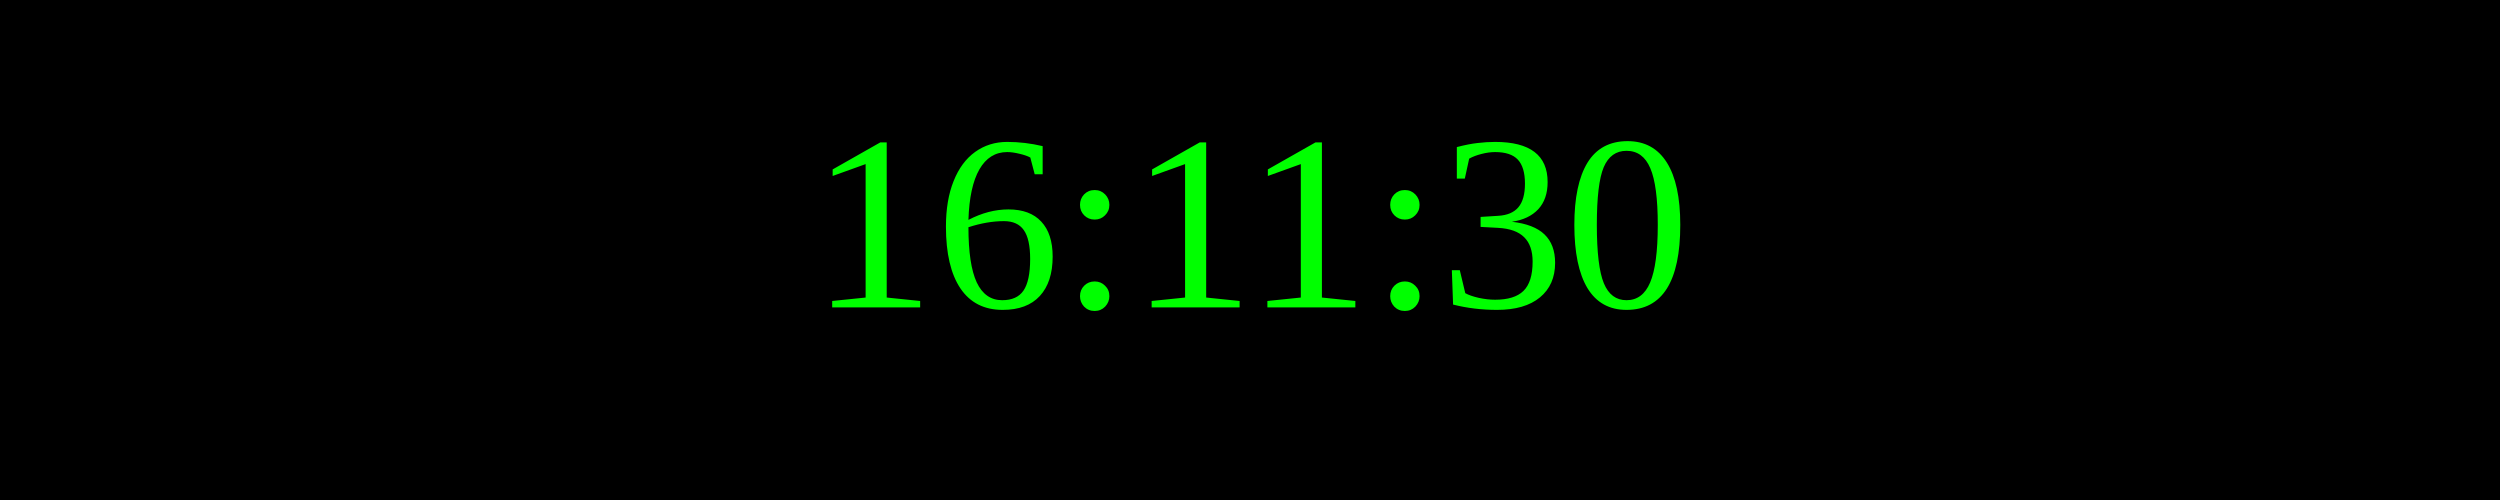
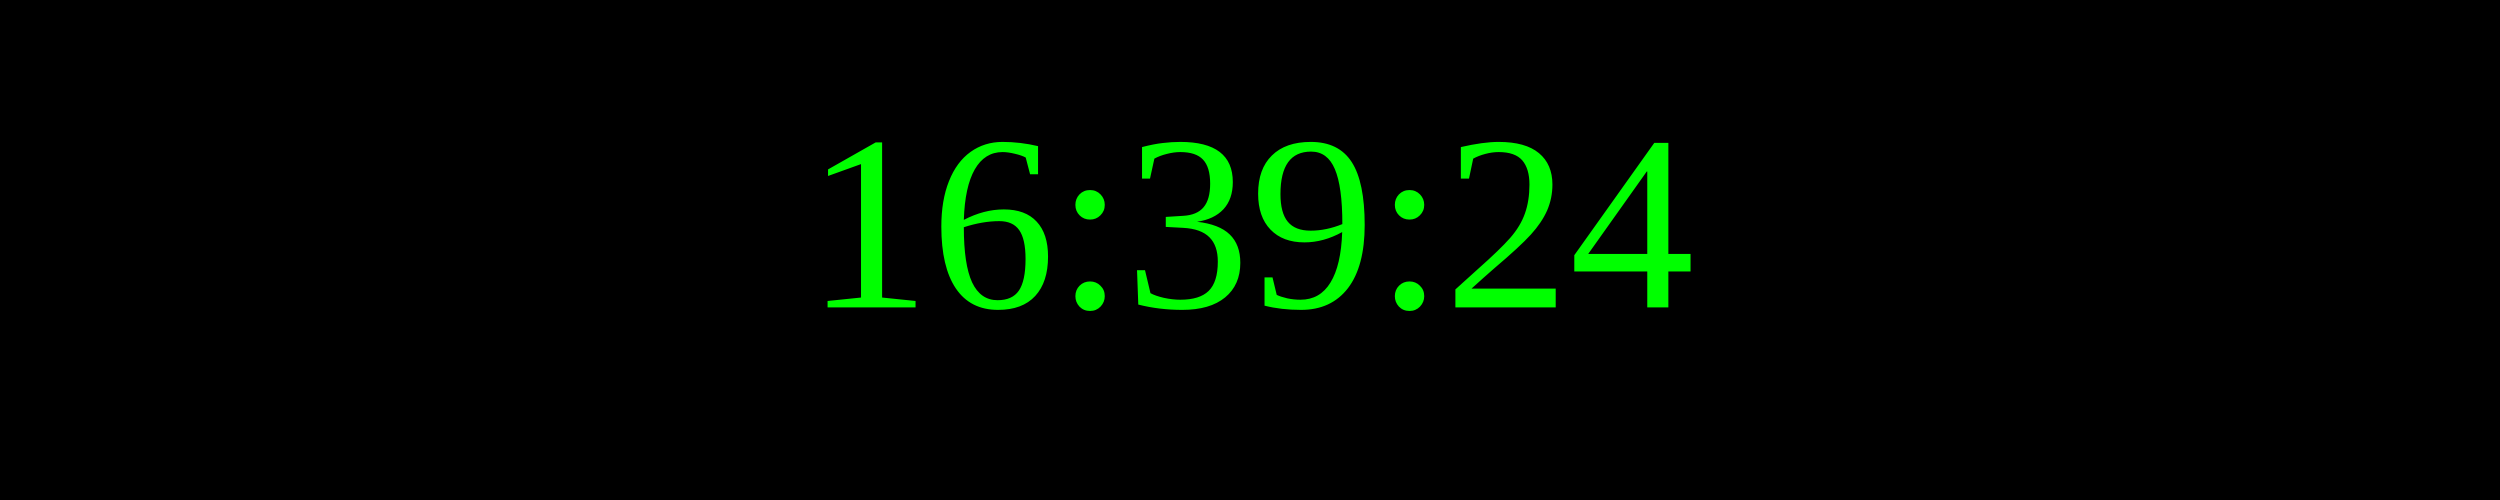
<svg xmlns="http://www.w3.org/2000/svg" width="250" height="50">
  <rect width="100%" height="100%" fill="black" />
  <text x="50%" y="50%" font-size="25" fill="lime" text-anchor="middle" dominant-baseline="middle">
- 16:11:30
+ 16:39:24
</text>
</svg>
